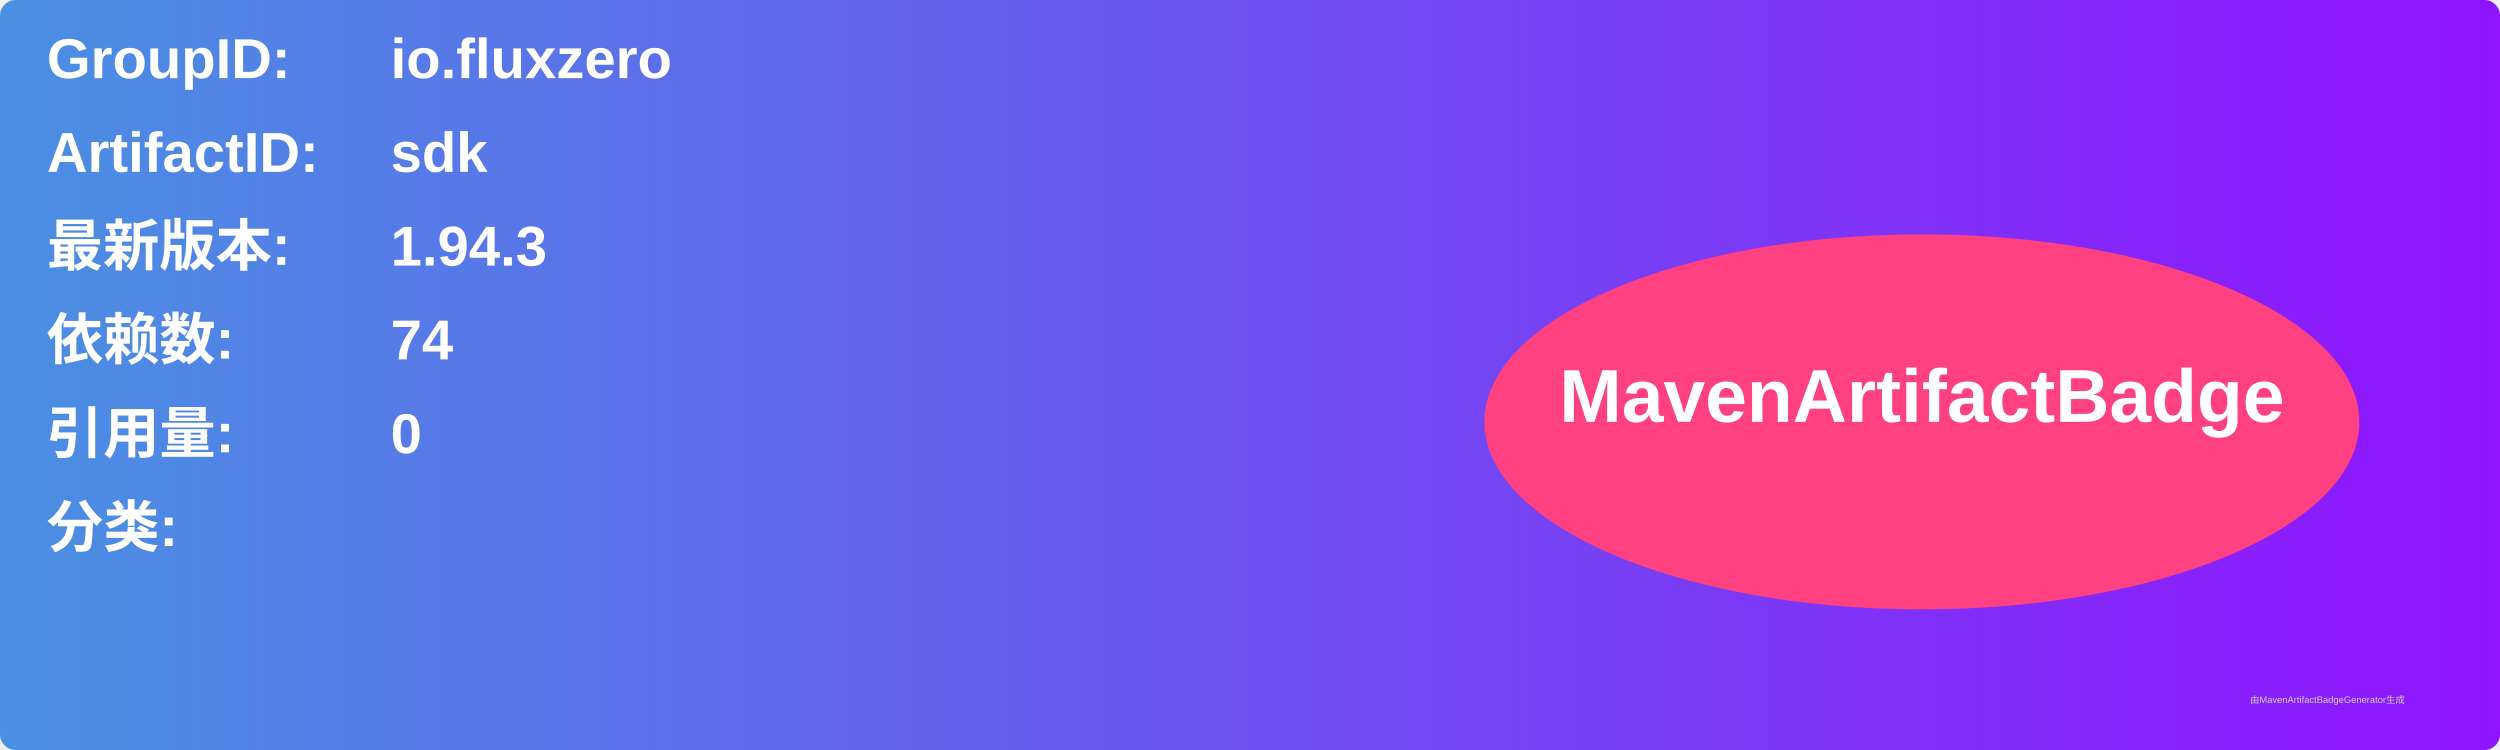
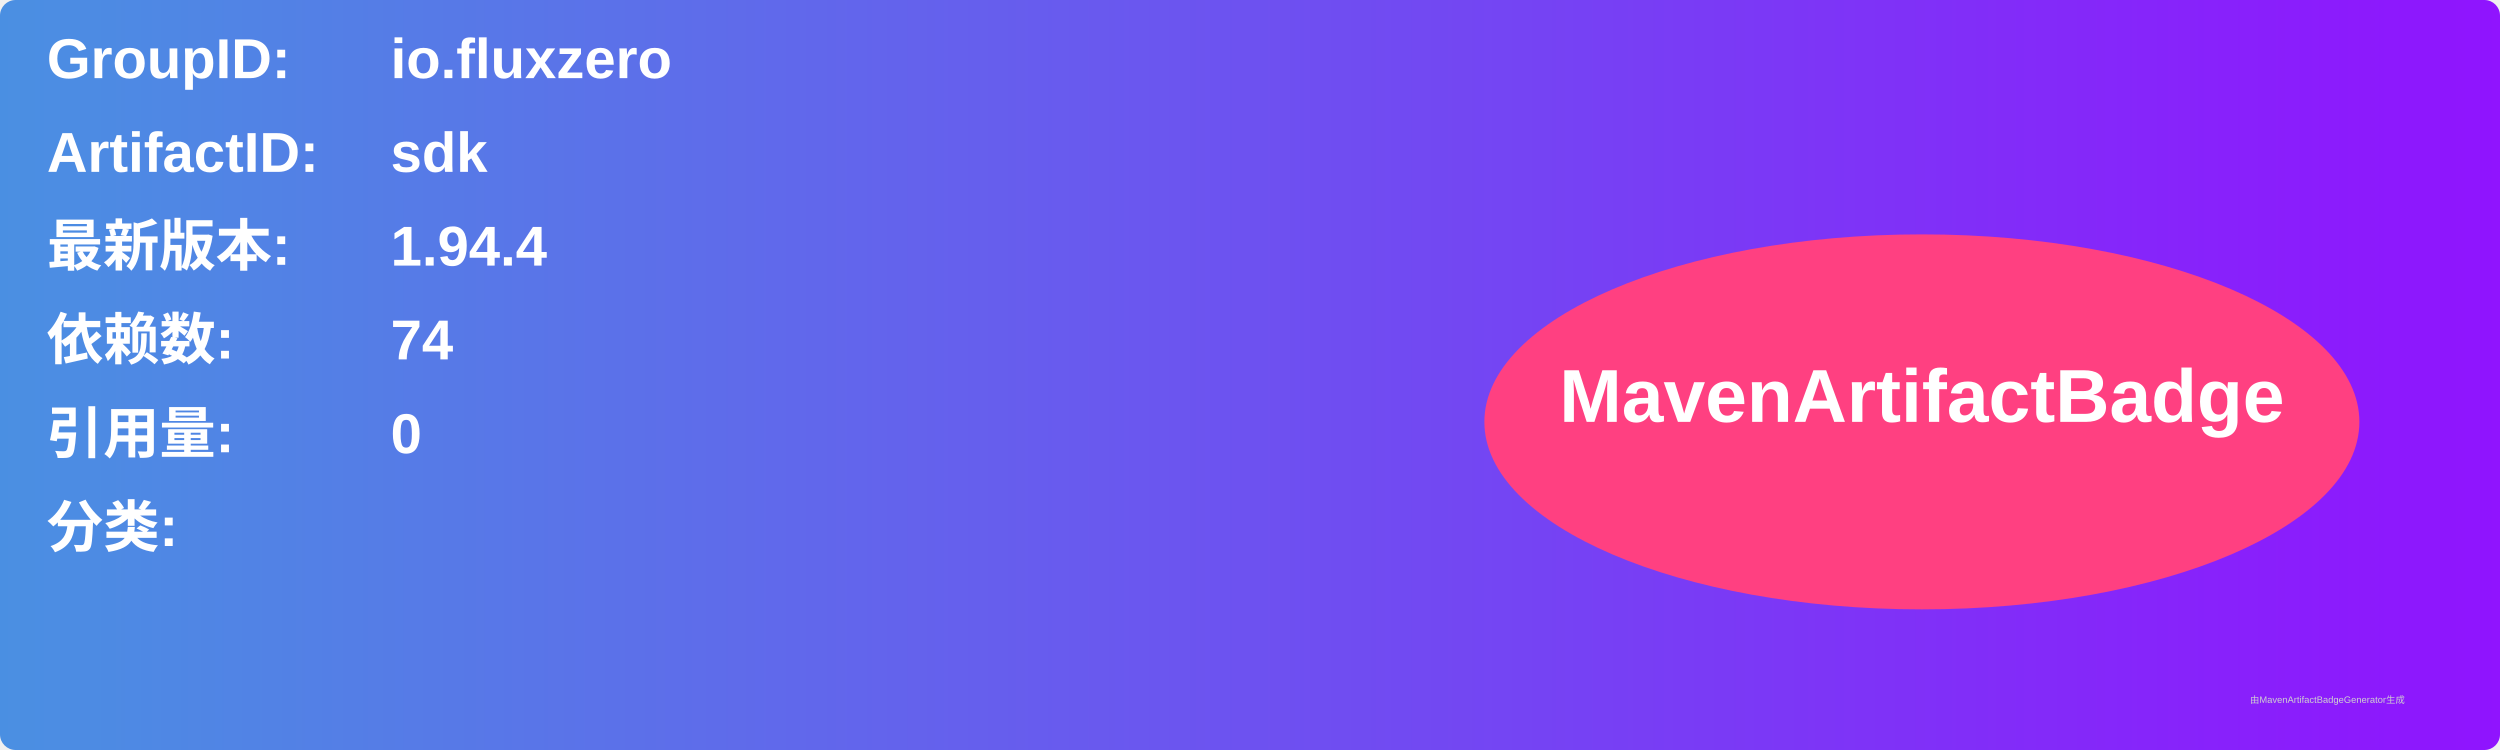
<svg xmlns="http://www.w3.org/2000/svg" width="800" height="240" viewBox="0 0 800 240">
  <linearGradient id="grad" x1="0%" y1="0%" x2="100%" y2="0%">
    <stop offset="0%" stop-color="#4a90e2" />
    <stop offset="100%" stop-color="#9013fe" />
  </linearGradient>
  <rect width="100%" height="100%" rx="5" ry="5" fill="url(#grad)" />
  <g transform="translate(15, 15)">
    <text x="0" y="10" font-family="Arial" font-size="18" fill="white" font-weight="bold" width="260">GroupID:</text>
    <text x="110" y="10" font-family="Arial" font-size="18" fill="white" font-weight="bold" width="460">io.fluxzero</text>
    <text x="0" y="40" font-family="Arial" font-size="18" fill="white" font-weight="bold" width="260">ArtifactID:</text>
    <text x="110" y="40" font-family="Arial" font-size="18" fill="white" font-weight="bold" width="460">sdk</text>
    <text x="0" y="70" font-family="Arial" font-size="18" fill="white" font-weight="bold">最新版本:</text>
    <text x="110" y="70" font-family="Arial" font-size="18" fill="white" font-weight="bold">
-       <tspan font-weight="bold">1.94.3</tspan>
+       <tspan font-weight="bold">1.94.4</tspan>
    </text>
    <text x="0" y="100" font-family="Arial" font-size="18" fill="white" font-weight="bold">依赖数: </text>
    <text x="110" y="100" font-family="Arial" font-size="18" fill="white">
      <tspan font-weight="bold">74</tspan>
    </text>
    <text x="0" y="130" font-family="Arial" font-size="18" fill="white" font-weight="bold">引用量: </text>
    <text x="110" y="130" font-family="Arial" font-size="18" fill="white">
      <tspan font-weight="bold">0</tspan>
    </text>
    <text x="0" y="160" font-family="Arial" font-size="18" fill="white" font-weight="bold">分类:</text>
    <text x="10" y="190" font-family="Arial" font-size="10" fill="white">
      <tspan font-weight="bold" />
    </text>
    <ellipse cx="600" cy="120" rx="140" ry="60" fill="#ff4081" />
    <text x="600" y="120" text-anchor="middle" font-family="Arial" font-size="24" fill="white" font-weight="bold">MavenArtifactBadge</text>
  </g>
  <text x="720" y="225" font-family="Arial" font-size="3" fill="#d0d0d0">由MavenArtifactBadgeGenerator生成</text>
</svg>
